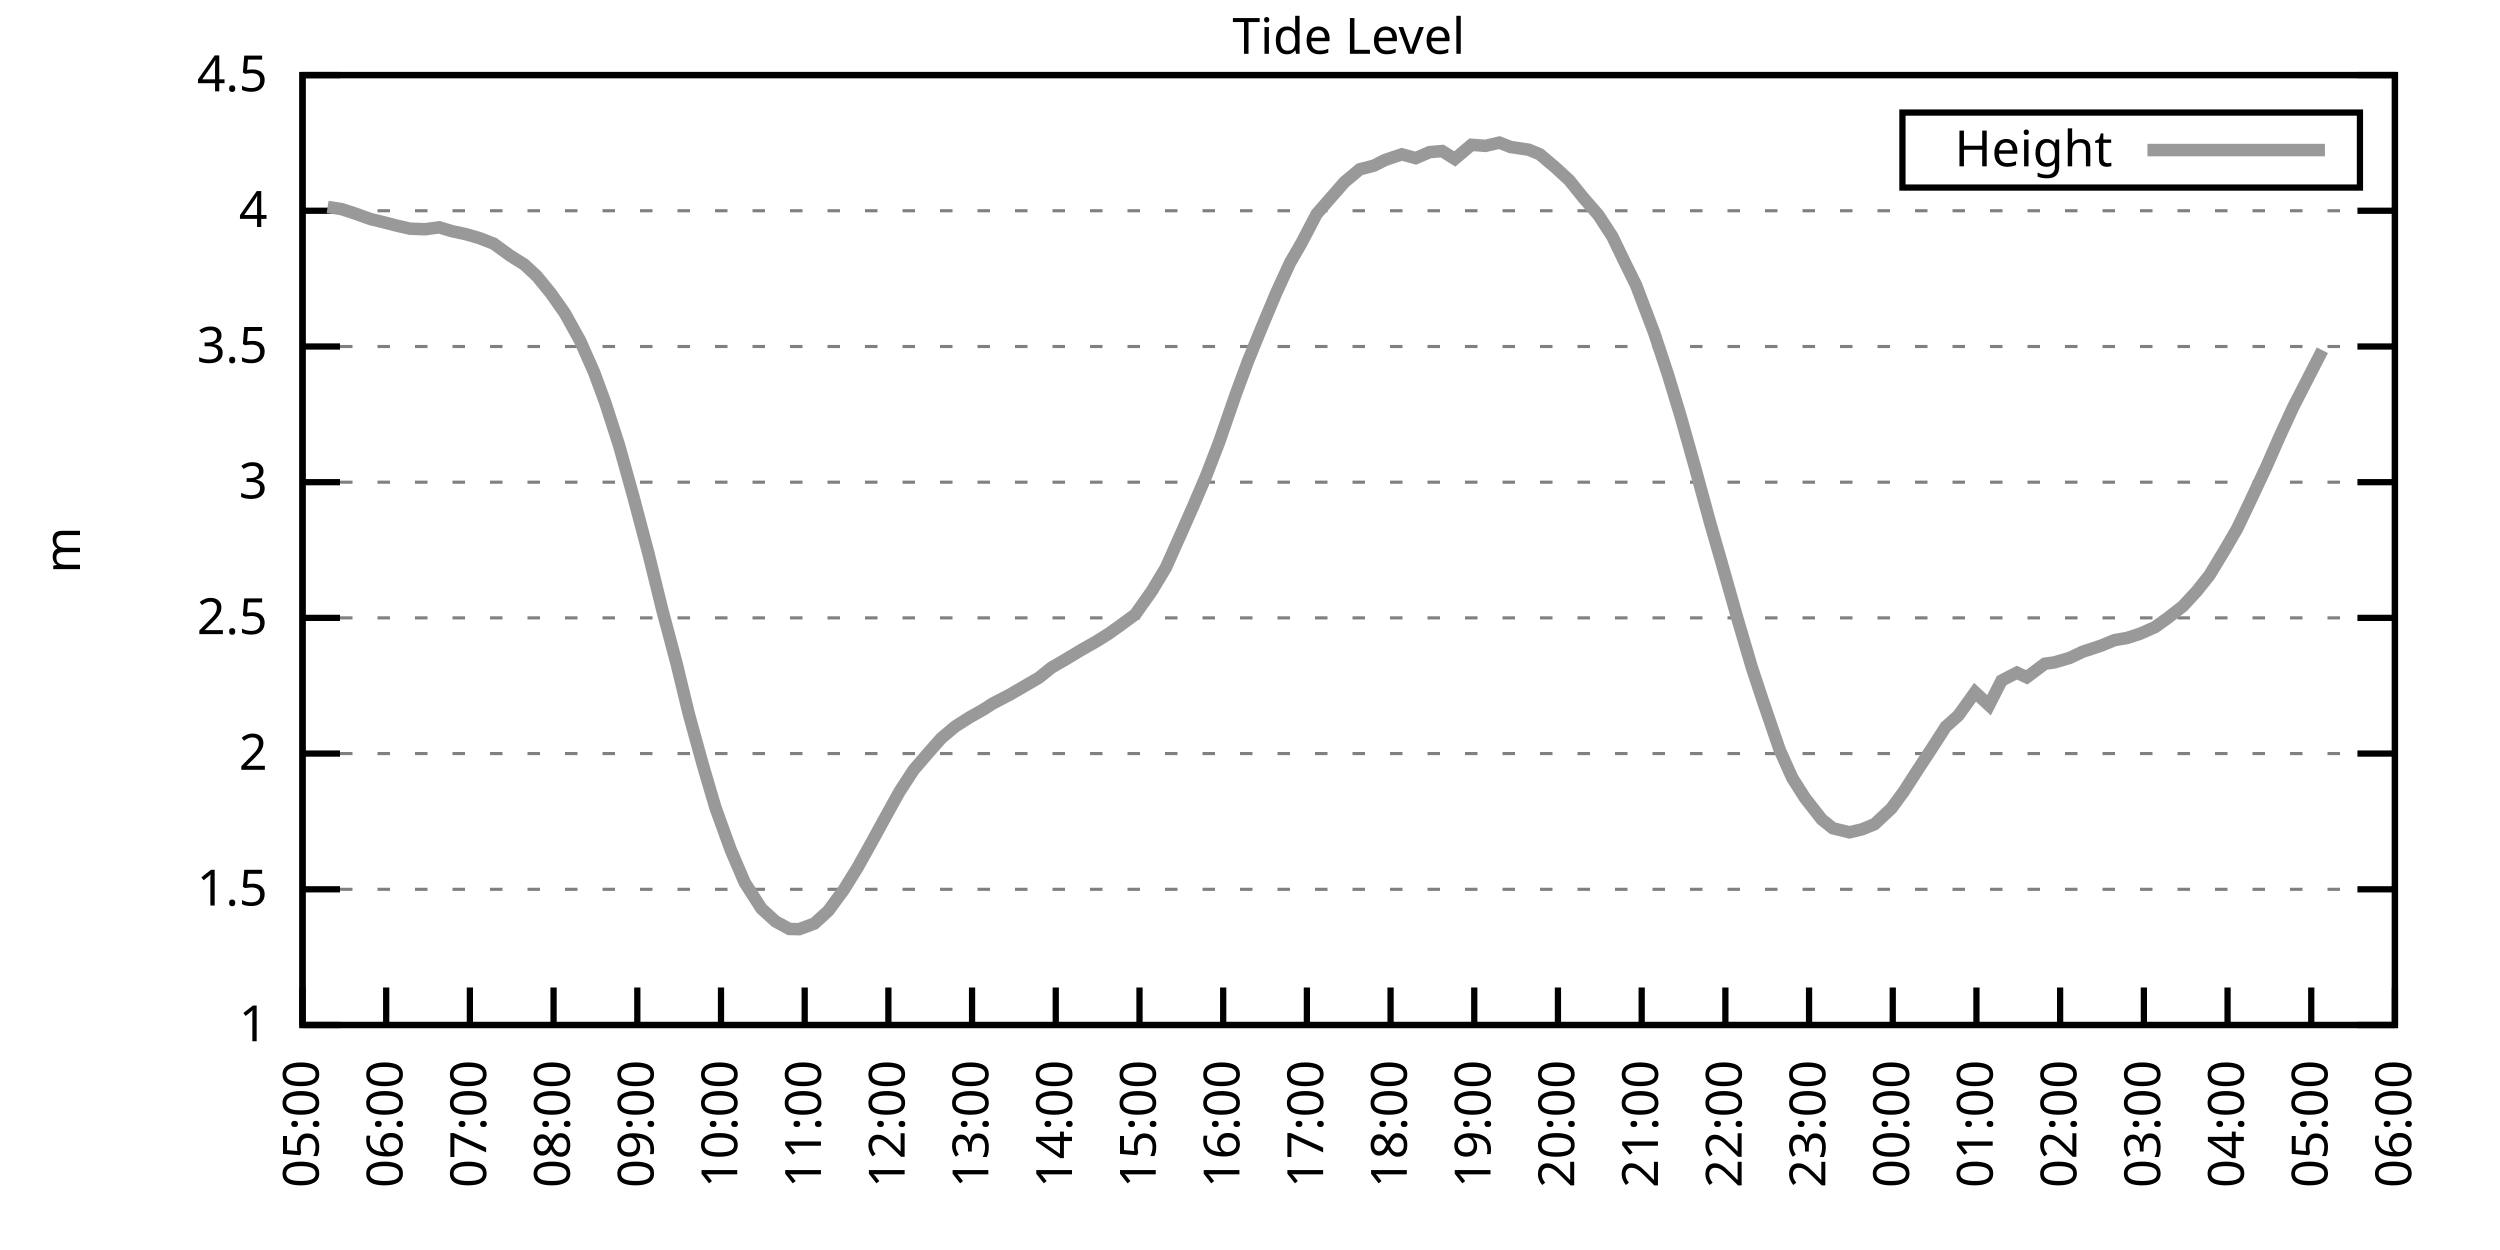
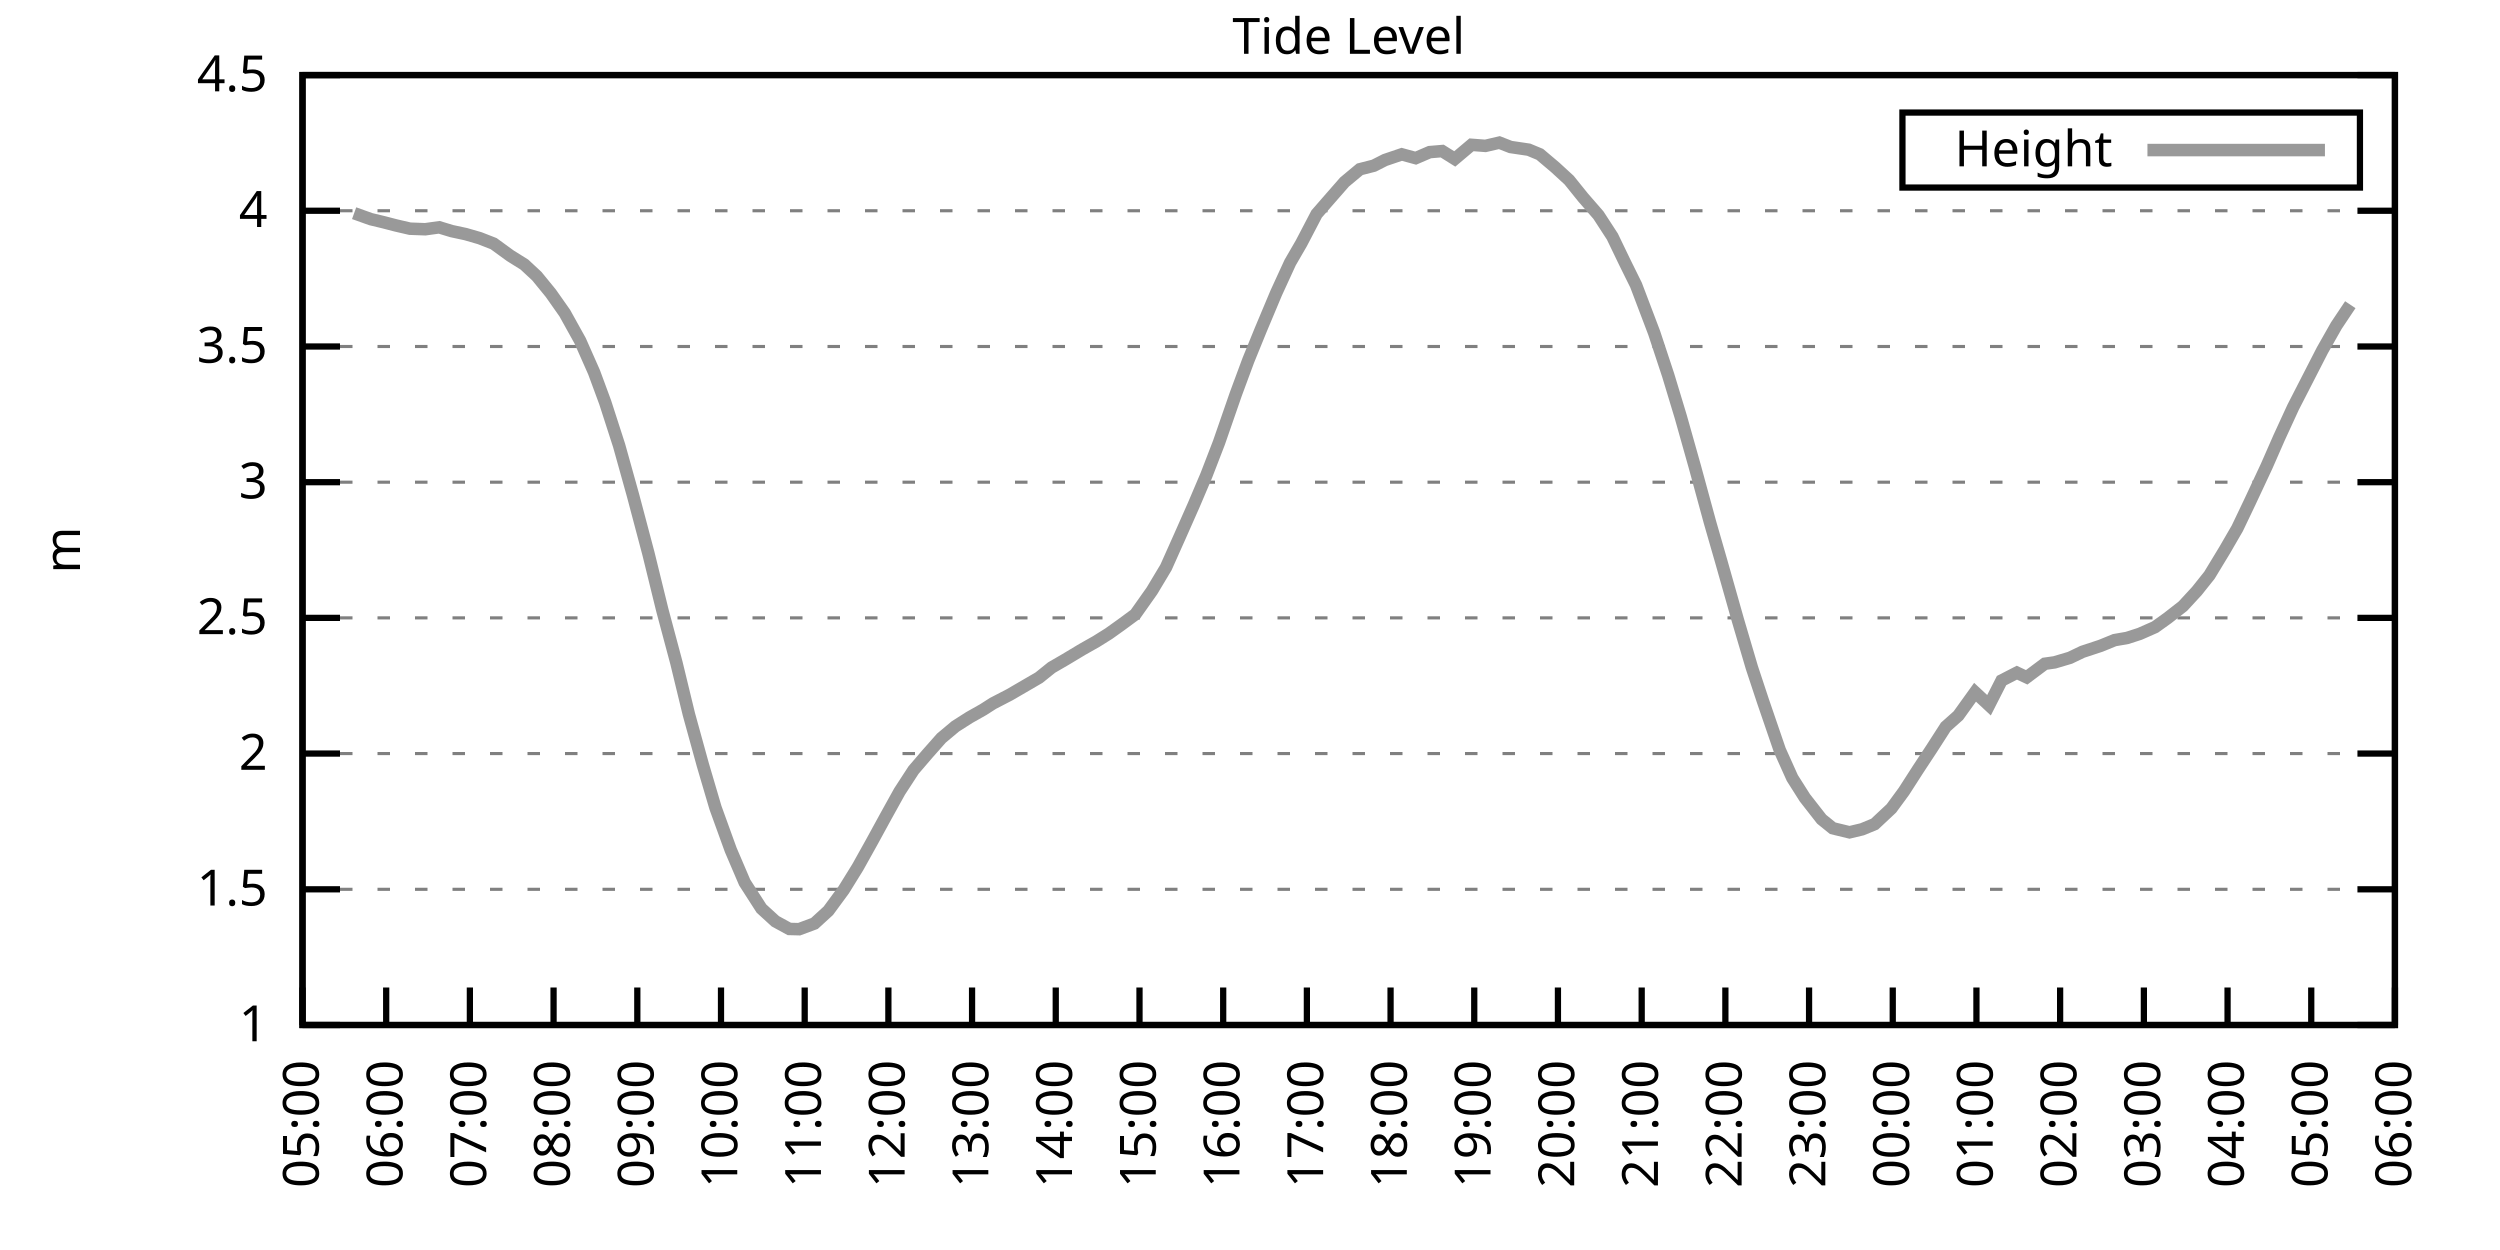
<svg xmlns="http://www.w3.org/2000/svg" xmlns:xlink="http://www.w3.org/1999/xlink" width="400" height="200" viewBox="0 0 400 200">
  <g id="gnuplot_canvas">
    <rect x="0" y="0" width="400" height="200" fill="none" />
    <defs>
      <circle id="gpDot" r="0.5" stroke-width="0.5" stroke="currentColor" />
      <path id="gpPt0" stroke-width="0.333" stroke="currentColor" d="M-1,0 h2 M0,-1 v2" />
      <path id="gpPt1" stroke-width="0.333" stroke="currentColor" d="M-1,-1 L1,1 M1,-1 L-1,1" />
      <path id="gpPt2" stroke-width="0.333" stroke="currentColor" d="M-1,0 L1,0 M0,-1 L0,1 M-1,-1 L1,1 M-1,1 L1,-1" />
      <rect id="gpPt3" stroke-width="0.333" stroke="currentColor" x="-1" y="-1" width="2" height="2" />
      <rect id="gpPt4" stroke-width="0.333" stroke="currentColor" fill="currentColor" x="-1" y="-1" width="2" height="2" />
      <circle id="gpPt5" stroke-width="0.333" stroke="currentColor" cx="0" cy="0" r="1" />
      <use xlink:href="#gpPt5" id="gpPt6" fill="currentColor" stroke="none" />
      <path id="gpPt7" stroke-width="0.333" stroke="currentColor" d="M0,-1.33 L-1.33,0.67 L1.33,0.67 z" />
      <use xlink:href="#gpPt7" id="gpPt8" fill="currentColor" stroke="none" />
      <use xlink:href="#gpPt7" id="gpPt9" stroke="currentColor" transform="rotate(180)" />
      <use xlink:href="#gpPt9" id="gpPt10" fill="currentColor" stroke="none" />
      <use xlink:href="#gpPt3" id="gpPt11" stroke="currentColor" transform="rotate(45)" />
      <use xlink:href="#gpPt11" id="gpPt12" fill="currentColor" stroke="none" />
      <path id="gpPt13" stroke-width="0.333" stroke="currentColor" d="M0,1.330 L1.265,0.411 L0.782,-1.067 L-0.782,-1.076 L-1.265,0.411 z" />
      <use xlink:href="#gpPt13" id="gpPt14" fill="currentColor" stroke="none" />
      <filter id="textbox" filterUnits="objectBoundingBox" x="0" y="0" height="1" width="1">
        <feFlood flood-color="white" flood-opacity="1" result="bgnd" />
        <feComposite in="SourceGraphic" in2="bgnd" operator="atop" />
      </filter>
      <filter id="greybox" filterUnits="objectBoundingBox" x="0" y="0" height="1" width="1">
        <feFlood flood-color="lightgrey" flood-opacity="1" result="grey" />
        <feComposite in="SourceGraphic" in2="grey" operator="atop" />
      </filter>
    </defs>
    <g fill="none" color="white" stroke="currentColor" stroke-width="1.00" stroke-linecap="butt" stroke-linejoin="miter">
</g>
    <g fill="none" color="black" stroke="currentColor" stroke-width="1.00" stroke-linecap="butt" stroke-linejoin="miter">
      <g stroke="none" shape-rendering="crispEdges">
        <polygon fill="rgb(255, 255, 255)" points="48.40,164.00 383.18,164.00 383.18,12.02 48.40,12.02 " />
      </g>
    </g>
    <g fill="none" color="black" stroke="currentColor" stroke-width="1.00" stroke-linecap="butt" stroke-linejoin="miter">
</g>
    <g fill="none" color="black" stroke="black" stroke-width="0.50" stroke-linecap="butt" stroke-linejoin="miter">
</g>
    <g fill="none" color="gray" stroke="currentColor" stroke-width="0.50" stroke-linecap="butt" stroke-linejoin="miter">
      <path stroke="gray" stroke-dasharray="2,4" class="gridline" d="M48.40,164.00 L383.19,164.00  " />
    </g>
    <g fill="none" color="gray" stroke="gray" stroke-width="1.00" stroke-linecap="butt" stroke-linejoin="miter">
</g>
    <g fill="none" color="black" stroke="currentColor" stroke-width="1.00" stroke-linecap="butt" stroke-linejoin="miter">
      <path stroke="black" d="M48.40,164.00 L54.40,164.00 M383.19,164.00 L377.19,164.00  " />
      <g transform="translate(42.80,166.60)" stroke="none" fill="black" font-family="Sans" font-size="8.00" text-anchor="end">
        <text>
          <tspan font-family="Sans"> 1</tspan>
        </text>
      </g>
    </g>
    <g fill="none" color="black" stroke="currentColor" stroke-width="1.00" stroke-linecap="butt" stroke-linejoin="miter">
</g>
    <g fill="none" color="black" stroke="black" stroke-width="0.50" stroke-linecap="butt" stroke-linejoin="miter">
</g>
    <g fill="none" color="gray" stroke="currentColor" stroke-width="0.50" stroke-linecap="butt" stroke-linejoin="miter">
      <path stroke="gray" stroke-dasharray="2,4" class="gridline" d="M48.40,142.29 L383.19,142.29  " />
    </g>
    <g fill="none" color="gray" stroke="gray" stroke-width="1.00" stroke-linecap="butt" stroke-linejoin="miter">
</g>
    <g fill="none" color="black" stroke="currentColor" stroke-width="1.00" stroke-linecap="butt" stroke-linejoin="miter">
      <path stroke="black" d="M48.40,142.29 L54.40,142.29 M383.19,142.29 L377.19,142.29  " />
      <g transform="translate(42.80,144.89)" stroke="none" fill="black" font-family="Sans" font-size="8.00" text-anchor="end">
        <text>
          <tspan font-family="Sans"> 1.5</tspan>
        </text>
      </g>
    </g>
    <g fill="none" color="black" stroke="currentColor" stroke-width="1.00" stroke-linecap="butt" stroke-linejoin="miter">
</g>
    <g fill="none" color="black" stroke="black" stroke-width="0.50" stroke-linecap="butt" stroke-linejoin="miter">
</g>
    <g fill="none" color="gray" stroke="currentColor" stroke-width="0.50" stroke-linecap="butt" stroke-linejoin="miter">
      <path stroke="gray" stroke-dasharray="2,4" class="gridline" d="M48.40,120.57 L383.19,120.57  " />
    </g>
    <g fill="none" color="gray" stroke="gray" stroke-width="1.00" stroke-linecap="butt" stroke-linejoin="miter">
</g>
    <g fill="none" color="black" stroke="currentColor" stroke-width="1.00" stroke-linecap="butt" stroke-linejoin="miter">
      <path stroke="black" d="M48.40,120.57 L54.40,120.57 M383.19,120.57 L377.19,120.57  " />
      <g transform="translate(42.80,123.17)" stroke="none" fill="black" font-family="Sans" font-size="8.00" text-anchor="end">
        <text>
          <tspan font-family="Sans"> 2</tspan>
        </text>
      </g>
    </g>
    <g fill="none" color="black" stroke="currentColor" stroke-width="1.00" stroke-linecap="butt" stroke-linejoin="miter">
</g>
    <g fill="none" color="black" stroke="black" stroke-width="0.50" stroke-linecap="butt" stroke-linejoin="miter">
</g>
    <g fill="none" color="gray" stroke="currentColor" stroke-width="0.50" stroke-linecap="butt" stroke-linejoin="miter">
      <path stroke="gray" stroke-dasharray="2,4" class="gridline" d="M48.40,98.86 L383.19,98.86  " />
    </g>
    <g fill="none" color="gray" stroke="gray" stroke-width="1.00" stroke-linecap="butt" stroke-linejoin="miter">
</g>
    <g fill="none" color="black" stroke="currentColor" stroke-width="1.00" stroke-linecap="butt" stroke-linejoin="miter">
      <path stroke="black" d="M48.40,98.86 L54.40,98.86 M383.19,98.86 L377.19,98.86  " />
      <g transform="translate(42.80,101.46)" stroke="none" fill="black" font-family="Sans" font-size="8.00" text-anchor="end">
        <text>
          <tspan font-family="Sans"> 2.5</tspan>
        </text>
      </g>
    </g>
    <g fill="none" color="black" stroke="currentColor" stroke-width="1.00" stroke-linecap="butt" stroke-linejoin="miter">
</g>
    <g fill="none" color="black" stroke="black" stroke-width="0.50" stroke-linecap="butt" stroke-linejoin="miter">
</g>
    <g fill="none" color="gray" stroke="currentColor" stroke-width="0.50" stroke-linecap="butt" stroke-linejoin="miter">
      <path stroke="gray" stroke-dasharray="2,4" class="gridline" d="M48.40,77.15 L383.19,77.15  " />
    </g>
    <g fill="none" color="gray" stroke="gray" stroke-width="1.00" stroke-linecap="butt" stroke-linejoin="miter">
</g>
    <g fill="none" color="black" stroke="currentColor" stroke-width="1.00" stroke-linecap="butt" stroke-linejoin="miter">
      <path stroke="black" d="M48.40,77.15 L54.40,77.15 M383.19,77.15 L377.19,77.15  " />
      <g transform="translate(42.80,79.75)" stroke="none" fill="black" font-family="Sans" font-size="8.00" text-anchor="end">
        <text>
          <tspan font-family="Sans"> 3</tspan>
        </text>
      </g>
    </g>
    <g fill="none" color="black" stroke="currentColor" stroke-width="1.00" stroke-linecap="butt" stroke-linejoin="miter">
</g>
    <g fill="none" color="black" stroke="black" stroke-width="0.50" stroke-linecap="butt" stroke-linejoin="miter">
</g>
    <g fill="none" color="gray" stroke="currentColor" stroke-width="0.50" stroke-linecap="butt" stroke-linejoin="miter">
      <path stroke="gray" stroke-dasharray="2,4" class="gridline" d="M48.40,55.44 L383.19,55.44  " />
    </g>
    <g fill="none" color="gray" stroke="gray" stroke-width="1.00" stroke-linecap="butt" stroke-linejoin="miter">
</g>
    <g fill="none" color="black" stroke="currentColor" stroke-width="1.00" stroke-linecap="butt" stroke-linejoin="miter">
      <path stroke="black" d="M48.40,55.44 L54.40,55.44 M383.19,55.44 L377.19,55.44  " />
      <g transform="translate(42.80,58.04)" stroke="none" fill="black" font-family="Sans" font-size="8.00" text-anchor="end">
        <text>
          <tspan font-family="Sans"> 3.5</tspan>
        </text>
      </g>
    </g>
    <g fill="none" color="black" stroke="currentColor" stroke-width="1.00" stroke-linecap="butt" stroke-linejoin="miter">
</g>
    <g fill="none" color="black" stroke="black" stroke-width="0.50" stroke-linecap="butt" stroke-linejoin="miter">
</g>
    <g fill="none" color="gray" stroke="currentColor" stroke-width="0.50" stroke-linecap="butt" stroke-linejoin="miter">
      <path stroke="gray" stroke-dasharray="2,4" class="gridline" d="M48.40,33.72 L383.19,33.72  " />
    </g>
    <g fill="none" color="gray" stroke="gray" stroke-width="1.00" stroke-linecap="butt" stroke-linejoin="miter">
</g>
    <g fill="none" color="black" stroke="currentColor" stroke-width="1.00" stroke-linecap="butt" stroke-linejoin="miter">
      <path stroke="black" d="M48.40,33.72 L54.40,33.72 M383.19,33.72 L377.19,33.72  " />
      <g transform="translate(42.80,36.32)" stroke="none" fill="black" font-family="Sans" font-size="8.00" text-anchor="end">
        <text>
          <tspan font-family="Sans"> 4</tspan>
        </text>
      </g>
    </g>
    <g fill="none" color="black" stroke="currentColor" stroke-width="1.00" stroke-linecap="butt" stroke-linejoin="miter">
</g>
    <g fill="none" color="black" stroke="black" stroke-width="0.50" stroke-linecap="butt" stroke-linejoin="miter">
</g>
    <g fill="none" color="gray" stroke="currentColor" stroke-width="0.50" stroke-linecap="butt" stroke-linejoin="miter">
      <path stroke="gray" stroke-dasharray="2,4" class="gridline" d="M48.40,12.01 L383.19,12.01  " />
    </g>
    <g fill="none" color="gray" stroke="gray" stroke-width="1.00" stroke-linecap="butt" stroke-linejoin="miter">
</g>
    <g fill="none" color="black" stroke="currentColor" stroke-width="1.00" stroke-linecap="butt" stroke-linejoin="miter">
      <path stroke="black" d="M48.40,12.01 L54.40,12.01 M383.19,12.01 L377.19,12.01  " />
      <g transform="translate(42.80,14.61)" stroke="none" fill="black" font-family="Sans" font-size="8.00" text-anchor="end">
        <text>
          <tspan font-family="Sans"> 4.5</tspan>
        </text>
      </g>
    </g>
    <g fill="none" color="black" stroke="currentColor" stroke-width="1.00" stroke-linecap="butt" stroke-linejoin="miter">
      <path stroke="black" d="M48.40,164.00 L48.40,158.00  " />
      <g transform="translate(51.00,169.60) rotate(270.00)" stroke="none" fill="black" font-family="Sans" font-size="8.00" text-anchor="end">
        <text>
          <tspan font-family="Sans">05:00</tspan>
        </text>
      </g>
    </g>
    <g fill="none" color="black" stroke="currentColor" stroke-width="1.00" stroke-linecap="butt" stroke-linejoin="miter">
      <path stroke="black" d="M61.79,164.00 L61.79,158.00  " />
      <g transform="translate(64.39,169.60) rotate(270.00)" stroke="none" fill="black" font-family="Sans" font-size="8.00" text-anchor="end">
        <text>
          <tspan font-family="Sans">06:00</tspan>
        </text>
      </g>
    </g>
    <g fill="none" color="black" stroke="currentColor" stroke-width="1.00" stroke-linecap="butt" stroke-linejoin="miter">
      <path stroke="black" d="M75.18,164.00 L75.18,158.00  " />
      <g transform="translate(77.78,169.60) rotate(270.00)" stroke="none" fill="black" font-family="Sans" font-size="8.00" text-anchor="end">
        <text>
          <tspan font-family="Sans">07:00</tspan>
        </text>
      </g>
    </g>
    <g fill="none" color="black" stroke="currentColor" stroke-width="1.00" stroke-linecap="butt" stroke-linejoin="miter">
      <path stroke="black" d="M88.57,164.00 L88.57,158.00  " />
      <g transform="translate(91.17,169.60) rotate(270.00)" stroke="none" fill="black" font-family="Sans" font-size="8.00" text-anchor="end">
        <text>
          <tspan font-family="Sans">08:00</tspan>
        </text>
      </g>
    </g>
    <g fill="none" color="black" stroke="currentColor" stroke-width="1.00" stroke-linecap="butt" stroke-linejoin="miter">
      <path stroke="black" d="M101.97,164.00 L101.97,158.00  " />
      <g transform="translate(104.57,169.60) rotate(270.00)" stroke="none" fill="black" font-family="Sans" font-size="8.00" text-anchor="end">
        <text>
          <tspan font-family="Sans">09:00</tspan>
        </text>
      </g>
    </g>
    <g fill="none" color="black" stroke="currentColor" stroke-width="1.00" stroke-linecap="butt" stroke-linejoin="miter">
      <path stroke="black" d="M115.36,164.00 L115.36,158.00  " />
      <g transform="translate(117.96,169.60) rotate(270.00)" stroke="none" fill="black" font-family="Sans" font-size="8.00" text-anchor="end">
        <text>
          <tspan font-family="Sans">10:00</tspan>
        </text>
      </g>
    </g>
    <g fill="none" color="black" stroke="currentColor" stroke-width="1.00" stroke-linecap="butt" stroke-linejoin="miter">
      <path stroke="black" d="M128.75,164.00 L128.75,158.00  " />
      <g transform="translate(131.35,169.60) rotate(270.00)" stroke="none" fill="black" font-family="Sans" font-size="8.00" text-anchor="end">
        <text>
          <tspan font-family="Sans">11:00</tspan>
        </text>
      </g>
    </g>
    <g fill="none" color="black" stroke="currentColor" stroke-width="1.00" stroke-linecap="butt" stroke-linejoin="miter">
      <path stroke="black" d="M142.14,164.00 L142.14,158.00  " />
      <g transform="translate(144.74,169.60) rotate(270.00)" stroke="none" fill="black" font-family="Sans" font-size="8.00" text-anchor="end">
        <text>
          <tspan font-family="Sans">12:00</tspan>
        </text>
      </g>
    </g>
    <g fill="none" color="black" stroke="currentColor" stroke-width="1.00" stroke-linecap="butt" stroke-linejoin="miter">
      <path stroke="black" d="M155.53,164.00 L155.53,158.00  " />
      <g transform="translate(158.13,169.60) rotate(270.00)" stroke="none" fill="black" font-family="Sans" font-size="8.00" text-anchor="end">
        <text>
          <tspan font-family="Sans">13:00</tspan>
        </text>
      </g>
    </g>
    <g fill="none" color="black" stroke="currentColor" stroke-width="1.00" stroke-linecap="butt" stroke-linejoin="miter">
      <path stroke="black" d="M168.92,164.00 L168.92,158.00  " />
      <g transform="translate(171.52,169.60) rotate(270.00)" stroke="none" fill="black" font-family="Sans" font-size="8.00" text-anchor="end">
        <text>
          <tspan font-family="Sans">14:00</tspan>
        </text>
      </g>
    </g>
    <g fill="none" color="black" stroke="currentColor" stroke-width="1.00" stroke-linecap="butt" stroke-linejoin="miter">
      <path stroke="black" d="M182.32,164.00 L182.32,158.00  " />
      <g transform="translate(184.92,169.60) rotate(270.00)" stroke="none" fill="black" font-family="Sans" font-size="8.00" text-anchor="end">
        <text>
          <tspan font-family="Sans">15:00</tspan>
        </text>
      </g>
    </g>
    <g fill="none" color="black" stroke="currentColor" stroke-width="1.00" stroke-linecap="butt" stroke-linejoin="miter">
      <path stroke="black" d="M195.71,164.00 L195.71,158.00  " />
      <g transform="translate(198.31,169.60) rotate(270.00)" stroke="none" fill="black" font-family="Sans" font-size="8.00" text-anchor="end">
        <text>
          <tspan font-family="Sans">16:00</tspan>
        </text>
      </g>
    </g>
    <g fill="none" color="black" stroke="currentColor" stroke-width="1.00" stroke-linecap="butt" stroke-linejoin="miter">
      <path stroke="black" d="M209.10,164.00 L209.10,158.00  " />
      <g transform="translate(211.70,169.60) rotate(270.00)" stroke="none" fill="black" font-family="Sans" font-size="8.00" text-anchor="end">
        <text>
          <tspan font-family="Sans">17:00</tspan>
        </text>
      </g>
    </g>
    <g fill="none" color="black" stroke="currentColor" stroke-width="1.00" stroke-linecap="butt" stroke-linejoin="miter">
      <path stroke="black" d="M222.49,164.00 L222.49,158.00  " />
      <g transform="translate(225.09,169.60) rotate(270.00)" stroke="none" fill="black" font-family="Sans" font-size="8.00" text-anchor="end">
        <text>
          <tspan font-family="Sans">18:00</tspan>
        </text>
      </g>
    </g>
    <g fill="none" color="black" stroke="currentColor" stroke-width="1.00" stroke-linecap="butt" stroke-linejoin="miter">
      <path stroke="black" d="M235.88,164.00 L235.88,158.00  " />
      <g transform="translate(238.48,169.60) rotate(270.00)" stroke="none" fill="black" font-family="Sans" font-size="8.00" text-anchor="end">
        <text>
          <tspan font-family="Sans">19:00</tspan>
        </text>
      </g>
    </g>
    <g fill="none" color="black" stroke="currentColor" stroke-width="1.00" stroke-linecap="butt" stroke-linejoin="miter">
      <path stroke="black" d="M249.27,164.00 L249.27,158.00  " />
      <g transform="translate(251.87,169.60) rotate(270.00)" stroke="none" fill="black" font-family="Sans" font-size="8.00" text-anchor="end">
        <text>
          <tspan font-family="Sans">20:00</tspan>
        </text>
      </g>
    </g>
    <g fill="none" color="black" stroke="currentColor" stroke-width="1.00" stroke-linecap="butt" stroke-linejoin="miter">
      <path stroke="black" d="M262.67,164.00 L262.67,158.00  " />
      <g transform="translate(265.27,169.60) rotate(270.00)" stroke="none" fill="black" font-family="Sans" font-size="8.00" text-anchor="end">
        <text>
          <tspan font-family="Sans">21:00</tspan>
        </text>
      </g>
    </g>
    <g fill="none" color="black" stroke="currentColor" stroke-width="1.00" stroke-linecap="butt" stroke-linejoin="miter">
      <path stroke="black" d="M276.06,164.00 L276.06,158.00  " />
      <g transform="translate(278.66,169.60) rotate(270.00)" stroke="none" fill="black" font-family="Sans" font-size="8.00" text-anchor="end">
        <text>
          <tspan font-family="Sans">22:00</tspan>
        </text>
      </g>
    </g>
    <g fill="none" color="black" stroke="currentColor" stroke-width="1.00" stroke-linecap="butt" stroke-linejoin="miter">
      <path stroke="black" d="M289.45,164.00 L289.45,158.00  " />
      <g transform="translate(292.05,169.60) rotate(270.00)" stroke="none" fill="black" font-family="Sans" font-size="8.00" text-anchor="end">
        <text>
          <tspan font-family="Sans">23:00</tspan>
        </text>
      </g>
    </g>
    <g fill="none" color="black" stroke="currentColor" stroke-width="1.00" stroke-linecap="butt" stroke-linejoin="miter">
      <path stroke="black" d="M302.84,164.00 L302.84,158.00  " />
      <g transform="translate(305.44,169.60) rotate(270.00)" stroke="none" fill="black" font-family="Sans" font-size="8.00" text-anchor="end">
        <text>
          <tspan font-family="Sans">00:00</tspan>
        </text>
      </g>
    </g>
    <g fill="none" color="black" stroke="currentColor" stroke-width="1.00" stroke-linecap="butt" stroke-linejoin="miter">
      <path stroke="black" d="M316.23,164.00 L316.23,158.00  " />
      <g transform="translate(318.83,169.60) rotate(270.00)" stroke="none" fill="black" font-family="Sans" font-size="8.00" text-anchor="end">
        <text>
          <tspan font-family="Sans">01:00</tspan>
        </text>
      </g>
    </g>
    <g fill="none" color="black" stroke="currentColor" stroke-width="1.00" stroke-linecap="butt" stroke-linejoin="miter">
      <path stroke="black" d="M329.62,164.00 L329.62,158.00  " />
      <g transform="translate(332.22,169.60) rotate(270.00)" stroke="none" fill="black" font-family="Sans" font-size="8.00" text-anchor="end">
        <text>
          <tspan font-family="Sans">02:00</tspan>
        </text>
      </g>
    </g>
    <g fill="none" color="black" stroke="currentColor" stroke-width="1.00" stroke-linecap="butt" stroke-linejoin="miter">
      <path stroke="black" d="M343.02,164.00 L343.02,158.00  " />
      <g transform="translate(345.62,169.60) rotate(270.00)" stroke="none" fill="black" font-family="Sans" font-size="8.00" text-anchor="end">
        <text>
          <tspan font-family="Sans">03:00</tspan>
        </text>
      </g>
    </g>
    <g fill="none" color="black" stroke="currentColor" stroke-width="1.00" stroke-linecap="butt" stroke-linejoin="miter">
      <path stroke="black" d="M356.41,164.00 L356.41,158.00  " />
      <g transform="translate(359.01,169.60) rotate(270.00)" stroke="none" fill="black" font-family="Sans" font-size="8.00" text-anchor="end">
        <text>
          <tspan font-family="Sans">04:00</tspan>
        </text>
      </g>
    </g>
    <g fill="none" color="black" stroke="currentColor" stroke-width="1.00" stroke-linecap="butt" stroke-linejoin="miter">
      <path stroke="black" d="M369.80,164.00 L369.80,158.00  " />
      <g transform="translate(372.40,169.60) rotate(270.00)" stroke="none" fill="black" font-family="Sans" font-size="8.00" text-anchor="end">
        <text>
          <tspan font-family="Sans">05:00</tspan>
        </text>
      </g>
    </g>
    <g fill="none" color="black" stroke="currentColor" stroke-width="1.00" stroke-linecap="butt" stroke-linejoin="miter">
      <path stroke="black" d="M383.19,164.00 L383.19,158.00  " />
      <g transform="translate(385.79,169.60) rotate(270.00)" stroke="none" fill="black" font-family="Sans" font-size="8.00" text-anchor="end">
        <text>
          <tspan font-family="Sans">06:00</tspan>
        </text>
      </g>
    </g>
    <g fill="none" color="black" stroke="currentColor" stroke-width="1.00" stroke-linecap="butt" stroke-linejoin="miter">
</g>
    <g fill="none" color="black" stroke="currentColor" stroke-width="1.00" stroke-linecap="butt" stroke-linejoin="miter">
      <path stroke="black" d="M48.40,12.01 L48.40,164.00 L383.19,164.00 L383.19,12.01 L48.40,12.01 Z  " />
    </g>
    <g fill="none" color="black" stroke="currentColor" stroke-width="1.00" stroke-linecap="butt" stroke-linejoin="miter">
</g>
    <g fill="none" color="black" stroke="currentColor" stroke-width="1.00" stroke-linecap="butt" stroke-linejoin="miter">
      <path stroke="black" d="M304.39,30.01 L304.39,18.01 L377.59,18.01 L377.59,30.01 L304.39,30.01 Z  " />
    </g>
    <g id="Tide_level_plot_1">
      <g fill="none" color="white" stroke="black" stroke-width="2.00" stroke-linecap="butt" stroke-linejoin="miter">
</g>
      <g fill="none" color="black" stroke="currentColor" stroke-width="2.00" stroke-linecap="butt" stroke-linejoin="miter">
        <g transform="translate(337.99,26.61)" stroke="none" fill="black" font-family="Sans" font-size="8.00" text-anchor="end">
          <text>
            <tspan font-family="Sans">Height</tspan>
          </text>
        </g>
      </g>
      <g fill="none" color="black" stroke="currentColor" stroke-width="2.00" stroke-linecap="butt" stroke-linejoin="miter">
-         <path stroke="rgb(153, 153, 153)" d="M343.59,24.01 L371.99,24.01 M52.42,33.11 L54.65,33.46 L56.66,34.11 L59.34,35.07 L61.35,35.55 L63.35,36.07   L65.59,36.59 L68.04,36.68 L70.27,36.37 L72.28,36.98 L74.51,37.46 L76.75,38.11 L78.98,38.98 L81.66,40.93   L83.89,42.32 L85.90,44.19 L88.13,46.92 L90.36,50.09 L92.82,54.52 L95.05,59.56 L96.83,64.38 L99.06,71.29   L101.30,79.32 L103.75,88.57 L105.98,97.65 L108.22,106.03 L110.22,114.28 L112.46,122.40 L114.47,129.22 L116.92,135.99   L119.15,141.20 L121.83,145.37 L124.06,147.41 L126.29,148.63 L127.86,148.67 L130.31,147.76 L132.54,145.72 L135.00,142.37   L137.23,138.77 L139.46,134.77 L141.69,130.69 L143.93,126.65 L146.16,123.22 L148.39,120.62 L150.62,118.10 L152.85,116.23   L155.09,114.80 L157.32,113.54 L158.88,112.54 L161.56,111.15 L164.24,109.59 L166.25,108.42 L168.25,106.81 L170.49,105.51   L173.17,103.90 L175.40,102.64 L177.41,101.38 L179.41,99.95 L181.65,98.30 L184.32,94.52 L186.56,90.78 L188.79,85.79   L191.02,80.75 L193.03,76.02 L195.04,70.81 L197.72,63.08 L199.73,57.65 L201.73,52.74 L204.19,46.88 L206.42,42.02   L208.21,38.93 L210.66,34.24 L212.89,31.68 L215.13,29.12 L217.58,27.08 L219.81,26.51 L221.60,25.60 L224.28,24.69   L226.51,25.30 L228.74,24.34 L230.75,24.17 L232.76,25.43 L235.44,23.17 L237.67,23.34 L239.90,22.82 L241.69,23.52   L244.59,23.95 L246.37,24.69 L248.83,26.77 L251.06,28.82 L253.29,31.59 L255.75,34.42 L257.98,37.85 L259.99,42.02   L261.77,45.62 L264.67,53.26 L266.91,60.04 L268.92,66.68 L271.15,74.59 L273.60,83.58 L275.39,89.79 L278.07,99.25   L280.30,106.81 L282.08,112.19 L284.76,120.01 L286.77,124.48 L288.78,127.65 L291.46,131.08 L293.24,132.52 L295.92,133.17   L297.93,132.69 L299.94,131.86 L302.62,129.35 L304.63,126.61 L306.86,123.14 L309.09,119.75 L311.32,116.28 L313.33,114.49   L316.01,110.76 L318.24,112.84 L320.25,108.89 L322.70,107.63 L324.27,108.37 L327.17,106.20 L328.73,105.98 L331.19,105.25   L333.19,104.29 L336.10,103.33 L338.33,102.42 L340.34,102.07 L342.35,101.42 L344.80,100.34 L346.81,98.90 L349.26,96.99   L351.50,94.56 L353.51,92.04 L355.96,88.00 L357.97,84.53 L359.98,80.32 L362.66,74.59 L364.66,70.03 L366.90,65.16   L371.58,56.04  " />
+         <path stroke="rgb(153, 153, 153)" d="M343.59,24.01 L371.99,24.01 M56.66,34.11 L59.34,35.07 L61.35,35.55 L63.35,36.07 L65.59,36.59 L68.04,36.68   L70.27,36.37 L72.28,36.98 L74.51,37.46 L76.75,38.11 L78.98,38.98 L81.66,40.93 L83.89,42.32 L85.90,44.19   L88.13,46.92 L90.36,50.09 L92.82,54.52 L95.05,59.56 L96.83,64.38 L99.06,71.29 L101.30,79.32 L103.75,88.57   L105.98,97.65 L108.22,106.03 L110.22,114.28 L112.46,122.40 L114.47,129.22 L116.92,135.99 L119.15,141.20 L121.83,145.37   L124.06,147.41 L126.29,148.63 L127.86,148.67 L130.31,147.76 L132.54,145.72 L135.00,142.37 L137.23,138.77 L139.46,134.77   L141.69,130.69 L143.93,126.65 L146.16,123.22 L148.39,120.62 L150.62,118.10 L152.85,116.23 L155.09,114.80 L157.32,113.54   L158.88,112.54 L161.56,111.15 L164.24,109.59 L166.25,108.42 L168.25,106.81 L170.49,105.51 L173.17,103.90 L175.40,102.64   L177.41,101.38 L179.41,99.95 L181.65,98.30 L184.32,94.52 L186.56,90.78 L188.79,85.79 L191.02,80.75 L193.03,76.02   L195.04,70.81 L197.72,63.08 L199.73,57.65 L201.73,52.74 L204.19,46.88 L206.42,42.02 L208.21,38.93 L210.66,34.24   L212.89,31.68 L215.13,29.12 L217.58,27.08 L219.81,26.51 L221.60,25.60 L224.28,24.69 L226.51,25.30 L228.74,24.34   L230.75,24.17 L232.76,25.43 L235.44,23.17 L237.67,23.34 L239.90,22.82 L241.69,23.52 L244.59,23.95 L246.37,24.69   L248.83,26.77 L251.06,28.82 L253.29,31.59 L255.75,34.42 L257.98,37.85 L259.99,42.02 L261.77,45.62 L264.67,53.26   L266.91,60.04 L268.92,66.68 L271.15,74.59 L273.60,83.58 L275.39,89.79 L278.07,99.25 L280.30,106.81 L282.08,112.19   L284.76,120.01 L286.77,124.48 L288.78,127.65 L291.46,131.08 L293.24,132.52 L295.92,133.17 L297.93,132.69 L299.94,131.86   L302.62,129.35 L304.63,126.61 L306.86,123.14 L309.09,119.75 L311.32,116.28 L313.33,114.49 L316.01,110.76 L318.24,112.84   L320.25,108.89 L322.70,107.63 L324.27,108.37 L327.17,106.20 L328.73,105.98 L331.19,105.25 L333.19,104.29 L336.10,103.33   L338.33,102.42 L340.34,102.07 L342.35,101.42 L344.80,100.34 L346.81,98.90 L349.26,96.99 L351.50,94.56 L353.51,92.04   L355.96,88.00 L357.97,84.53 L359.98,80.32 L362.66,74.59 L364.66,70.03 L366.90,65.16 L371.58,56.04 L373.82,52.09   L376.05,48.75  " />
      </g>
    </g>
    <g fill="none" color="black" stroke="currentColor" stroke-width="2.00" stroke-linecap="butt" stroke-linejoin="miter">
</g>
    <g fill="none" color="black" stroke="black" stroke-width="1.00" stroke-linecap="butt" stroke-linejoin="miter">
</g>
    <g fill="none" color="black" stroke="currentColor" stroke-width="1.00" stroke-linecap="butt" stroke-linejoin="miter">
      <path stroke="black" d="M48.40,12.01 L48.40,164.00 L383.19,164.00 L383.19,12.01 L48.40,12.01 Z  " />
      <g transform="translate(12.80,88.01) rotate(270.00)" stroke="none" fill="black" font-family="Sans" font-size="8.00" text-anchor="middle">
        <text>
          <tspan font-family="Sans">m</tspan>
        </text>
      </g>
    </g>
    <g fill="none" color="black" stroke="currentColor" stroke-width="1.00" stroke-linecap="butt" stroke-linejoin="miter">
</g>
    <g fill="none" color="black" stroke="currentColor" stroke-width="1.00" stroke-linecap="butt" stroke-linejoin="miter">
      <g transform="translate(215.79,8.61)" stroke="none" fill="black" font-family="Sans" font-size="8.00" text-anchor="middle">
        <text>
          <tspan font-family="Sans">Tide Level</tspan>
        </text>
      </g>
    </g>
    <g fill="none" color="black" stroke="currentColor" stroke-width="1.00" stroke-linecap="butt" stroke-linejoin="miter">
</g>
  </g>
</svg>
